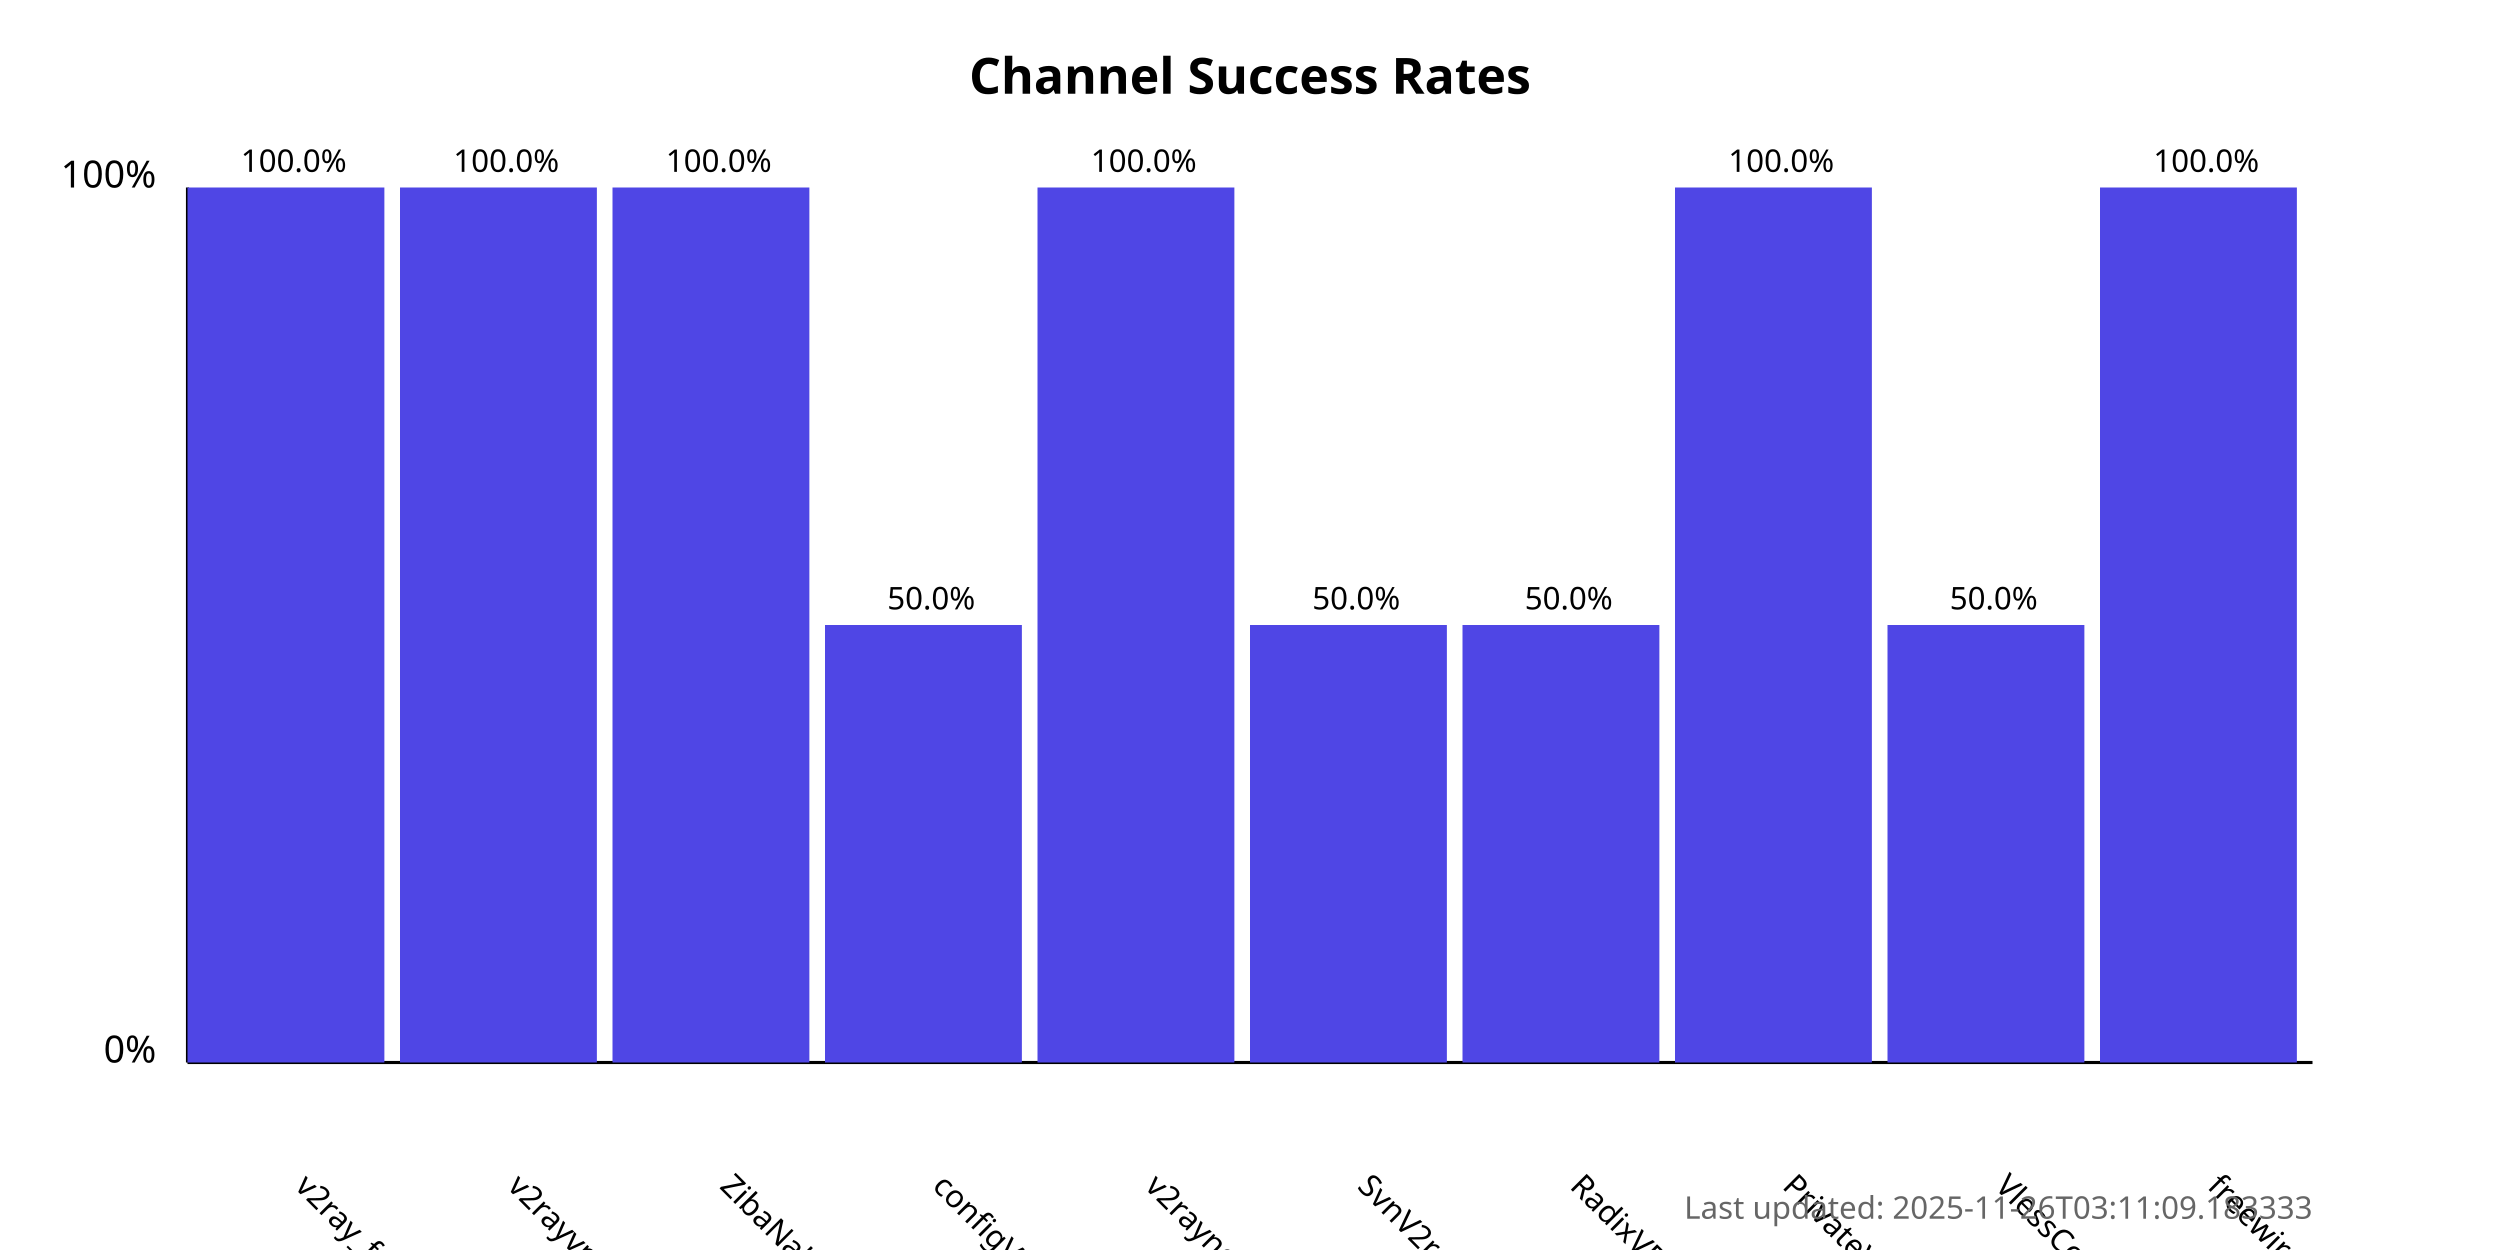
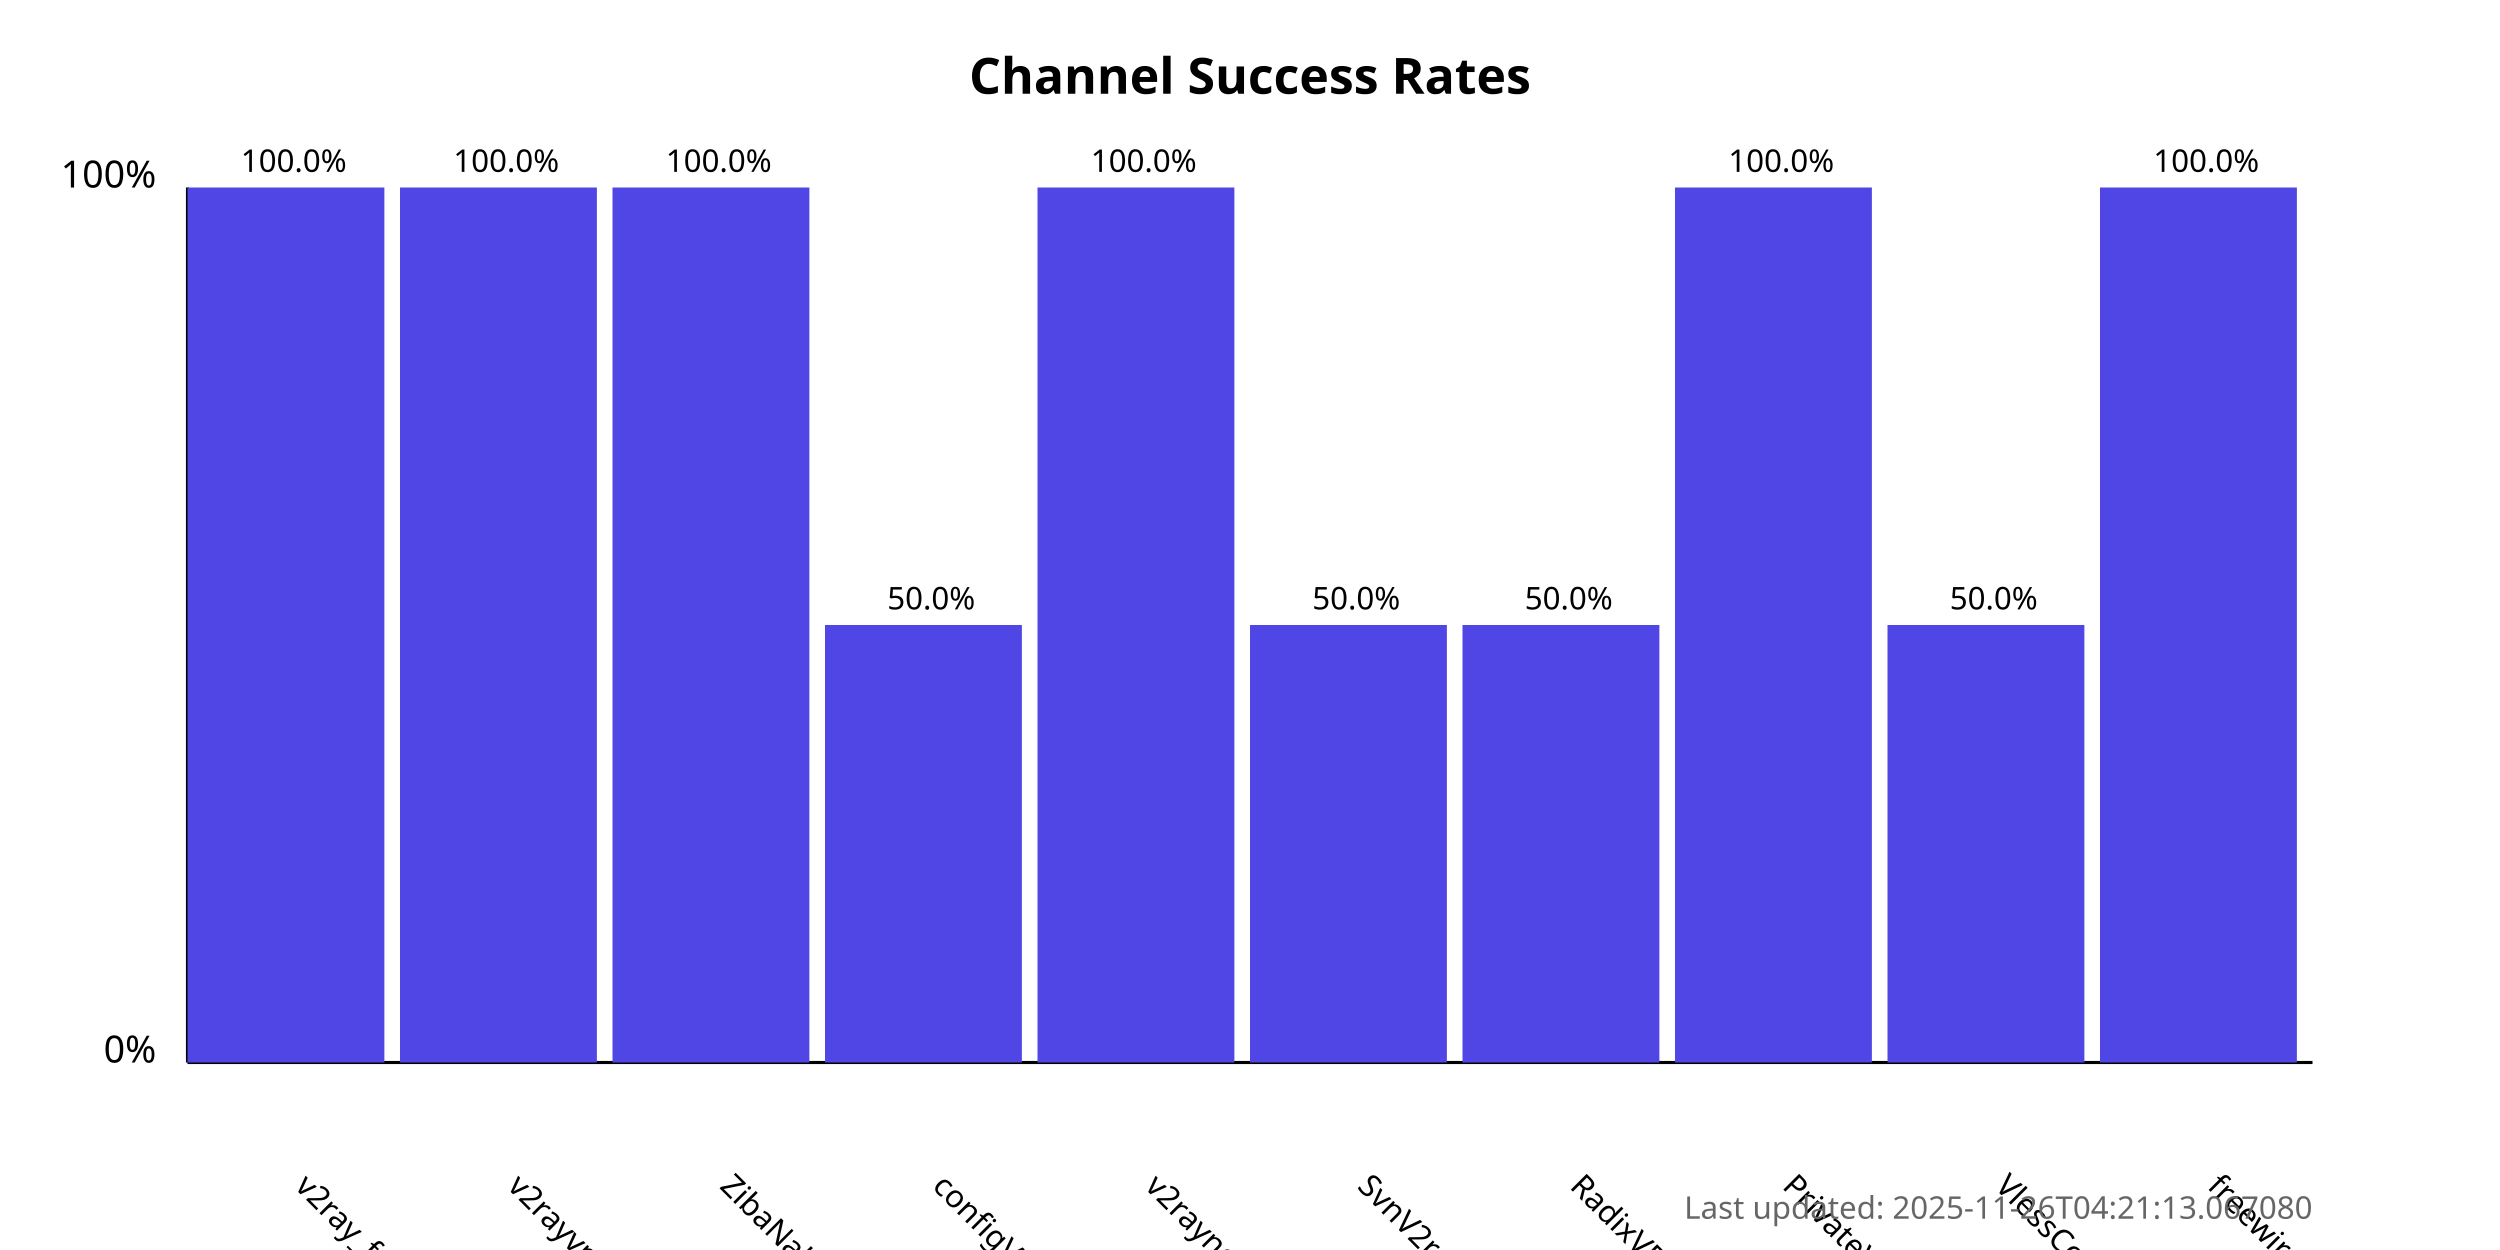
<svg xmlns="http://www.w3.org/2000/svg" width="800" height="400">
  <style>
            .chart-title { font: bold 16px sans-serif; }
            .axis-label { font: 12px sans-serif; }
            .tick-label { font: 10px sans-serif; }
            .bar { fill: #4f46e5; }
            .bar:hover { fill: #6366f1; }
            .timestamp { font: 10px sans-serif; fill: #666; }
        </style>
  <text x="400.0" y="30" text-anchor="middle" class="chart-title">
            Channel Success Rates
        </text>
  <line x1="60" y1="340" x2="60" y2="60" stroke="black" stroke-width="1" />
  <line x1="60" y1="340" x2="740" y2="340" stroke="black" stroke-width="1" />
  <text x="50" y="340" text-anchor="end" class="axis-label">0%</text>
  <text x="50" y="60" text-anchor="end" class="axis-label">100%</text>
  <g>
    <rect x="60" y="60.0" width="63.0" height="280.0" class="bar" />
    <text x="94.0" y="380" transform="rotate(45, 94.0, 380)" text-anchor="start" class="tick-label">
                v2ray_free_conf
            </text>
    <text x="94.0" y="55.0" text-anchor="middle" class="tick-label">
                100.0%
            </text>
  </g>
  <g>
    <rect x="128.0" y="60.0" width="63.0" height="280.0" class="bar" />
    <text x="162.0" y="380" transform="rotate(45, 162.0, 380)" text-anchor="start" class="tick-label">
                v2rayvpno
            </text>
    <text x="162.0" y="55.0" text-anchor="middle" class="tick-label">
                100.0%
            </text>
  </g>
  <g>
    <rect x="196.0" y="60.0" width="63.0" height="280.0" class="bar" />
    <text x="230.0" y="380" transform="rotate(45, 230.0, 380)" text-anchor="start" class="tick-label">
                ZibaNabz
            </text>
    <text x="230.0" y="55.0" text-anchor="middle" class="tick-label">
                100.0%
            </text>
  </g>
  <g>
    <rect x="264.0" y="200.0" width="63.0" height="140.0" class="bar" />
    <text x="298.0" y="380" transform="rotate(45, 298.0, 380)" text-anchor="start" class="tick-label">
                configV2rayForFree
            </text>
    <text x="298.0" y="195.0" text-anchor="middle" class="tick-label">
                50.0%
            </text>
  </g>
  <g>
    <rect x="332.0" y="60.0" width="63.0" height="280.0" class="bar" />
    <text x="366.0" y="380" transform="rotate(45, 366.0, 380)" text-anchor="start" class="tick-label">
                v2rayngvpn
            </text>
    <text x="366.0" y="55.0" text-anchor="middle" class="tick-label">
                100.0%
            </text>
  </g>
  <g>
    <rect x="400.0" y="200.0" width="63.0" height="140.0" class="bar" />
    <text x="434.0" y="380" transform="rotate(45, 434.0, 380)" text-anchor="start" class="tick-label">
                SvnV2ray
            </text>
    <text x="434.0" y="195.0" text-anchor="middle" class="tick-label">
                50.0%
            </text>
  </g>
  <g>
    <rect x="468.0" y="200.0" width="63.0" height="140.0" class="bar" />
    <text x="502.0" y="380" transform="rotate(45, 502.0, 380)" text-anchor="start" class="tick-label">
                RadixVPN
            </text>
    <text x="502.0" y="195.0" text-anchor="middle" class="tick-label">
                50.0%
            </text>
  </g>
  <g>
    <rect x="536.0" y="60.0" width="63.0" height="280.0" class="bar" />
    <text x="570.0" y="380" transform="rotate(45, 570.0, 380)" text-anchor="start" class="tick-label">
                PrivateVPNs
            </text>
    <text x="570.0" y="55.0" text-anchor="middle" class="tick-label">
                100.0%
            </text>
  </g>
  <g>
    <rect x="604.0" y="200.0" width="63.0" height="140.0" class="bar" />
    <text x="638.0" y="380" transform="rotate(45, 638.0, 380)" text-anchor="start" class="tick-label">
                VlessConfig
            </text>
    <text x="638.0" y="195.0" text-anchor="middle" class="tick-label">
                50.0%
            </text>
  </g>
  <g>
    <rect x="672.0" y="60.0" width="63.0" height="280.0" class="bar" />
    <text x="706.0" y="380" transform="rotate(45, 706.0, 380)" text-anchor="start" class="tick-label">
                freewireguard
            </text>
    <text x="706.0" y="55.0" text-anchor="middle" class="tick-label">
                100.0%
            </text>
  </g>
  <text x="740" y="390" text-anchor="end" class="timestamp">
-             Last updated: 2025-11-26T03:11:09.183333
+             Last updated: 2025-11-26T04:21:13.067080
        </text>
</svg>
